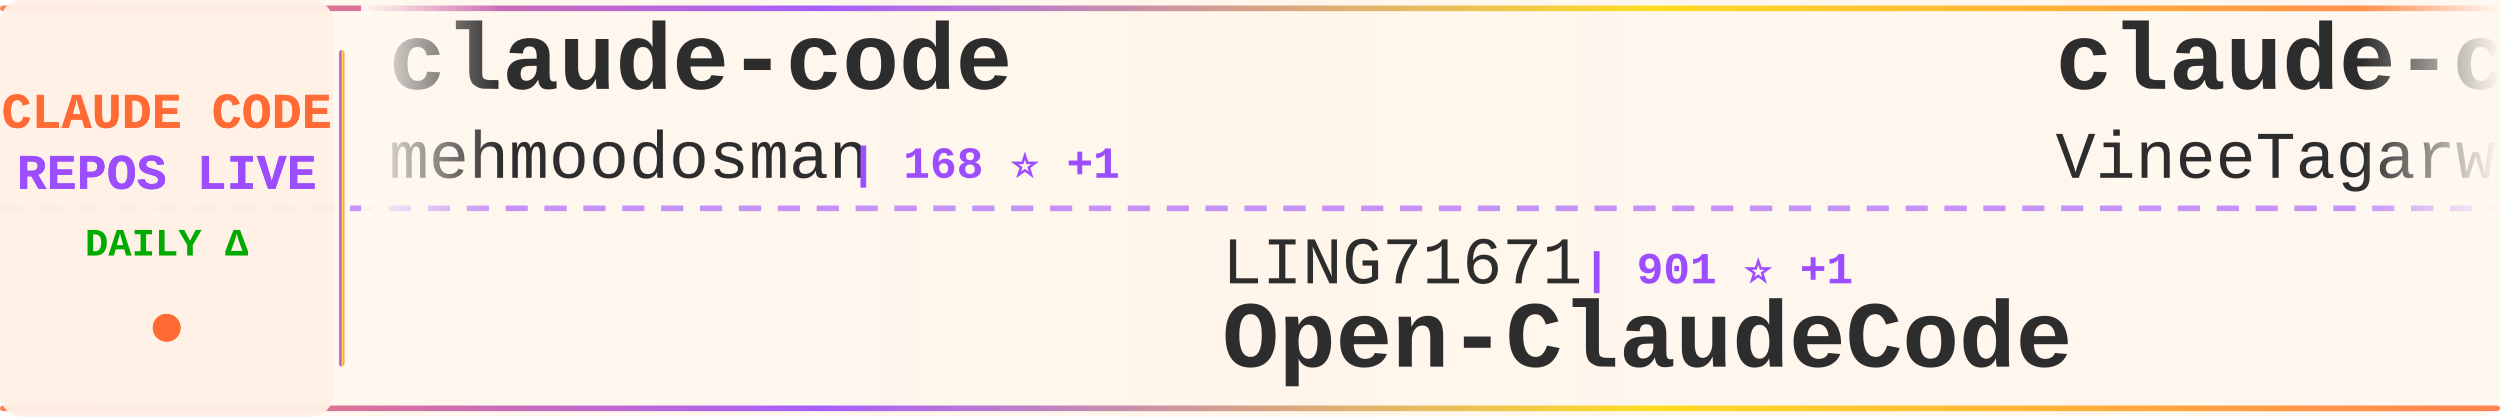
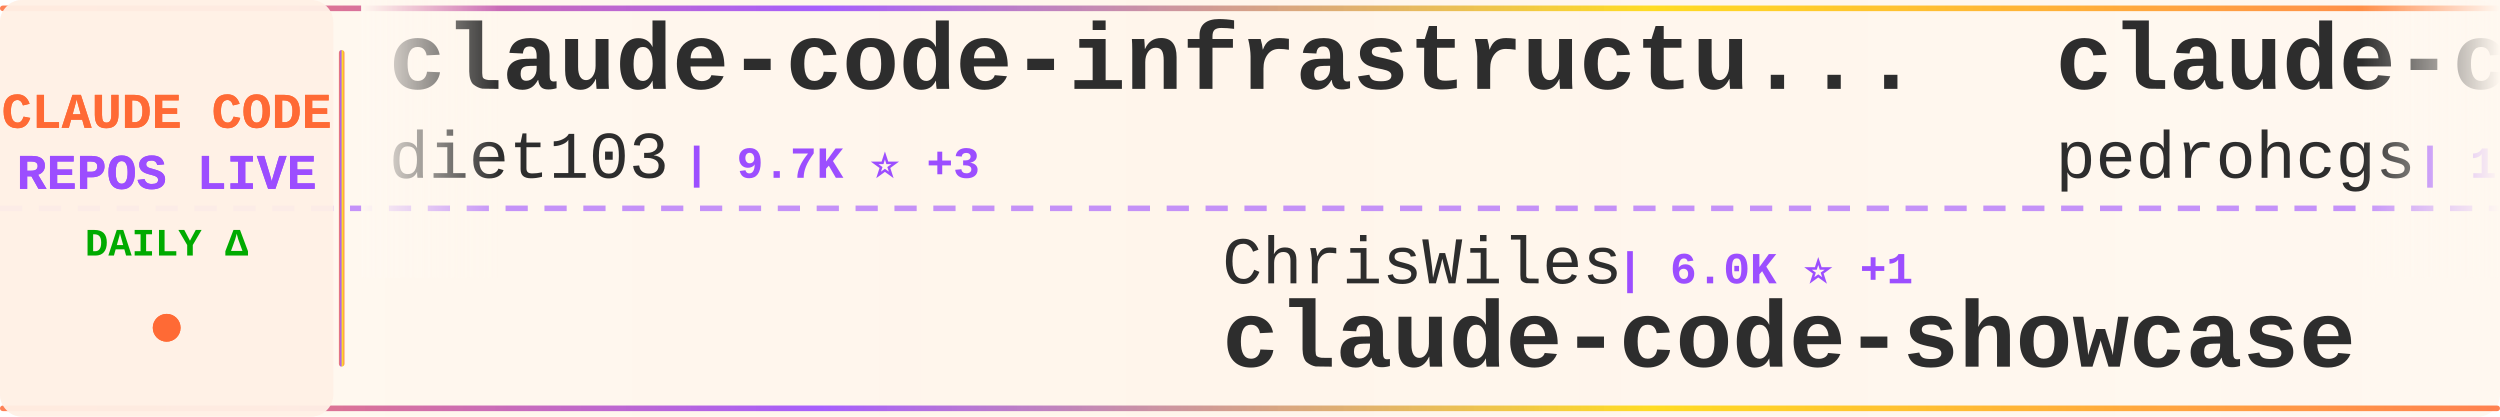
<svg xmlns="http://www.w3.org/2000/svg" width="900" height="150">
  <defs>
    <linearGradient id="tickerBg" x1="0%" y1="0%" x2="100%" y2="0%">
      <stop offset="0%" style="stop-color:#fff8f0;stop-opacity:0.98" />
      <stop offset="50%" style="stop-color:#fff5eb;stop-opacity:1" />
      <stop offset="100%" style="stop-color:#fff8f0;stop-opacity:0.98" />
    </linearGradient>
    <linearGradient id="borderGrad" x1="0%" y1="0%" x2="100%" y2="0%">
      <stop offset="0%" style="stop-color:#FF6B35;stop-opacity:0.85">
        <animate attributeName="stop-opacity" values="0.85;1;0.85" dur="2s" repeatCount="indefinite" />
      </stop>
      <stop offset="33%" style="stop-color:#9C4EFF;stop-opacity:0.9">
        <animate attributeName="stop-opacity" values="0.9;1;0.9" dur="2.2s" repeatCount="indefinite" />
      </stop>
      <stop offset="66%" style="stop-color:#FFD700;stop-opacity:0.85">
        <animate attributeName="stop-opacity" values="0.85;1;0.85" dur="1.8s" repeatCount="indefinite" />
      </stop>
      <stop offset="100%" style="stop-color:#FF6B35;stop-opacity:0.85">
        <animate attributeName="stop-opacity" values="0.85;1;0.85" dur="2s" repeatCount="indefinite" />
      </stop>
    </linearGradient>
    <filter id="textGlow">
      <feGaussianBlur stdDeviation="0.15" result="coloredBlur" />
      <feMerge>
        <feMergeNode in="coloredBlur" />
        <feMergeNode in="SourceGraphic" />
      </feMerge>
    </filter>
    <filter id="metricGlow">
      <feGaussianBlur stdDeviation="0.2" result="coloredBlur" />
      <feMerge>
        <feMergeNode in="coloredBlur" />
        <feMergeNode in="SourceGraphic" />
      </feMerge>
    </filter>
    <linearGradient id="leftFade" x1="0%" y1="0%" x2="100%" y2="0%">
      <stop offset="0%" style="stop-color:#fff8f0;stop-opacity:1" />
      <stop offset="100%" style="stop-color:#fff8f0;stop-opacity:0" />
    </linearGradient>
    <linearGradient id="rightFade" x1="0%" y1="0%" x2="100%" y2="0%">
      <stop offset="0%" style="stop-color:#fff8f0;stop-opacity:0" />
      <stop offset="100%" style="stop-color:#fff8f0;stop-opacity:1" />
    </linearGradient>
  </defs>
  <rect width="900" height="150" fill="url(#tickerBg)" rx="8" />
  <rect x="0" y="2" width="900" height="2" fill="url(#borderGrad)" rx="1" />
  <rect x="0" y="146" width="900" height="2" fill="url(#borderGrad)" rx="1" />
  <line x1="0" y1="75" x2="900" y2="75" stroke="#9C4EFF" stroke-width="2" stroke-dasharray="8 6" opacity="0.6" />
  <rect x="0" y="0" width="120" height="150" fill="#fff0e6" opacity="0.95" rx="8" />
  <text x="60" y="46" font-family="'Courier New', monospace" font-size="18" font-weight="bold" fill="#FF6B35" text-anchor="middle" filter="url(#textGlow)">
    CLAUDE CODE
  </text>
  <text x="60" y="68" font-family="'Courier New', monospace" font-size="18" font-weight="bold" fill="#9C4EFF" text-anchor="middle" filter="url(#textGlow)">
    REPOS LIVE
  </text>
  <text x="60" y="92" font-family="'Courier New', monospace" font-size="14" font-weight="bold" fill="#00aa00" text-anchor="middle">
    DAILY Δ
  </text>
  <circle cx="60" cy="118" r="5" fill="#FF6B35" filter="url(#metricGlow)">
    <animate attributeName="r" values="4;6;4" dur="1.5s" repeatCount="indefinite" />
    <animate attributeName="opacity" values="0.6;1;0.6" dur="1.5s" repeatCount="indefinite" />
  </circle>
  <rect x="122" y="18" width="2" height="114" fill="url(#borderGrad)" rx="1" />
  <clipPath id="tickerClip">
    <rect x="130" y="0" width="770" height="150" />
  </clipPath>
  <g clip-path="url(#tickerClip)">
    <g id="tickerItems">
      <animateTransform attributeName="transform" attributeType="XML" type="translate" from="0 0" to="-3000 0" dur="54s" repeatCount="indefinite" />
      <g transform="translate(0, 0)">
-         <text x="140" y="32" font-family="'Courier New', monospace" font-size="34" font-weight="bold" fill="#2d2d2d">claude-code</text>
-         <text x="140" y="64" font-family="'Courier New', monospace" font-size="24" font-weight="normal" fill="#2d2d2d" opacity="1.0">mehmoodosman</text>
-         <text x="306" y="64" font-family="'Courier New', monospace" font-size="16" font-weight="bold" fill="#9C4EFF"> | 168 ⭐ +1</text>
+         <text x="140" y="32" font-family="'Courier New', monospace" font-size="34" font-weight="bold" fill="#2d2d2d">claude-code-infrastructu...</text>
+         <text x="140" y="64" font-family="'Courier New', monospace" font-size="24" font-weight="normal" fill="#2d2d2d" opacity="1.0">diet103</text>
+         <text x="246" y="64" font-family="'Courier New', monospace" font-size="16" font-weight="bold" fill="#9C4EFF"> | 9.7K ⭐ +3</text>
      </g>
      <g transform="translate(300, 0)">
-         <text x="140" y="102" font-family="'Courier New', monospace" font-size="24" font-weight="normal" fill="#2d2d2d" opacity="1.0">LING71671</text>
-         <text x="270" y="102" font-family="'Courier New', monospace" font-size="16" font-weight="bold" fill="#9C4EFF"> | 901 ⭐ +1</text>
-         <text x="140" y="132" font-family="'Courier New', monospace" font-size="34" font-weight="bold" fill="#2d2d2d">Open-ClaudeCode</text>
+         <text x="140" y="102" font-family="'Courier New', monospace" font-size="24" font-weight="normal" fill="#2d2d2d" opacity="1.0">ChrisWiles</text>
+         <text x="282" y="102" font-family="'Courier New', monospace" font-size="16" font-weight="bold" fill="#9C4EFF"> | 6.0K ⭐ +1</text>
+         <text x="140" y="132" font-family="'Courier New', monospace" font-size="34" font-weight="bold" fill="#2d2d2d">claude-code-showcase</text>
      </g>
      <g transform="translate(600, 0)">
-         <text x="140" y="32" font-family="'Courier New', monospace" font-size="34" font-weight="bold" fill="#2d2d2d">claude-code</text>
-         <text x="140" y="64" font-family="'Courier New', monospace" font-size="24" font-weight="normal" fill="#2d2d2d" opacity="1.0">VineeTagarwaL-code</text>
-         <text x="378" y="64" font-family="'Courier New', monospace" font-size="16" font-weight="bold" fill="#9C4EFF"> | 276 ⭐</text>
+         <text x="140" y="32" font-family="'Courier New', monospace" font-size="34" font-weight="bold" fill="#2d2d2d">claude-code-my-workflow</text>
+         <text x="140" y="64" font-family="'Courier New', monospace" font-size="24" font-weight="normal" fill="#2d2d2d" opacity="1.0">pedrohcgs</text>
+         <text x="270" y="64" font-family="'Courier New', monospace" font-size="16" font-weight="bold" fill="#9C4EFF"> | 1.3K ⭐ +3</text>
      </g>
      <g transform="translate(900, 0)">
-         <text x="140" y="102" font-family="'Courier New', monospace" font-size="24" font-weight="normal" fill="#2d2d2d" opacity="1.0">KPR111</text>
-         <text x="234" y="102" font-family="'Courier New', monospace" font-size="16" font-weight="bold" fill="#9C4EFF"> | 18 ⭐</text>
-         <text x="140" y="132" font-family="'Courier New', monospace" font-size="34" font-weight="bold" fill="#2d2d2d">Claude-Code</text>
+         <text x="140" y="102" font-family="'Courier New', monospace" font-size="24" font-weight="normal" fill="#2d2d2d" opacity="1.0">liuup</text>
+         <text x="222" y="102" font-family="'Courier New', monospace" font-size="16" font-weight="bold" fill="#9C4EFF"> | 3.3K ⭐ +12</text>
+         <text x="140" y="132" font-family="'Courier New', monospace" font-size="34" font-weight="bold" fill="#2d2d2d">claude-code-analysis</text>
      </g>
      <g transform="translate(1200, 0)">
-         <text x="140" y="32" font-family="'Courier New', monospace" font-size="34" font-weight="bold" fill="#2d2d2d">ClaudeCode</text>
-         <text x="140" y="64" font-family="'Courier New', monospace" font-size="24" font-weight="normal" fill="#2d2d2d" opacity="1.0">guanshan</text>
-         <text x="258" y="64" font-family="'Courier New', monospace" font-size="16" font-weight="bold" fill="#9C4EFF"> | 60 ⭐</text>
+         <text x="140" y="32" font-family="'Courier New', monospace" font-size="34" font-weight="bold" fill="#2d2d2d">claude-code-best-practic...</text>
+         <text x="140" y="64" font-family="'Courier New', monospace" font-size="24" font-weight="normal" fill="#2d2d2d" opacity="1.0">shanraisshan</text>
+         <text x="306" y="64" font-family="'Courier New', monospace" font-size="16" font-weight="bold" fill="#9C4EFF"> | 61.1K ⭐ +840</text>
      </g>
      <g transform="translate(1500, 0)">
-         <text x="140" y="102" font-family="'Courier New', monospace" font-size="24" font-weight="normal" fill="#2d2d2d" opacity="1.0">VILA-Lab</text>
-         <text x="258" y="102" font-family="'Courier New', monospace" font-size="16" font-weight="bold" fill="#9C4EFF"> | 1.7K ⭐ +5</text>
-         <text x="140" y="132" font-family="'Courier New', monospace" font-size="34" font-weight="bold" fill="#2d2d2d">Dive-into-Claude-Code</text>
+         <text x="140" y="102" font-family="'Courier New', monospace" font-size="24" font-weight="normal" fill="#2d2d2d" opacity="1.0">digitalsamba</text>
+         <text x="306" y="102" font-family="'Courier New', monospace" font-size="16" font-weight="bold" fill="#9C4EFF"> | 1.6K ⭐ +7</text>
+         <text x="140" y="132" font-family="'Courier New', monospace" font-size="34" font-weight="bold" fill="#2d2d2d">claude-code-video-toolki...</text>
      </g>
      <g transform="translate(1800, 0)">
-         <text x="140" y="32" font-family="'Courier New', monospace" font-size="34" font-weight="bold" fill="#2d2d2d">how-claude-code-works</text>
-         <text x="140" y="64" font-family="'Courier New', monospace" font-size="24" font-weight="normal" fill="#2d2d2d" opacity="1.0">Windy3f3f3f3f</text>
-         <text x="318" y="64" font-family="'Courier New', monospace" font-size="16" font-weight="bold" fill="#9C4EFF"> | 2.7K ⭐ +12</text>
+         <text x="140" y="32" font-family="'Courier New', monospace" font-size="34" font-weight="bold" fill="#2d2d2d">claude-code-hooks-master...</text>
+         <text x="140" y="64" font-family="'Courier New', monospace" font-size="24" font-weight="normal" fill="#2d2d2d" opacity="1.0">disler</text>
+         <text x="234" y="64" font-family="'Courier New', monospace" font-size="16" font-weight="bold" fill="#9C4EFF"> | 3.8K ⭐ +1</text>
      </g>
      <g transform="translate(2100, 0)">
-         <text x="140" y="102" font-family="'Courier New', monospace" font-size="24" font-weight="normal" fill="#2d2d2d" opacity="1.0">zstmfhy</text>
-         <text x="246" y="102" font-family="'Courier New', monospace" font-size="16" font-weight="bold" fill="#9C4EFF"> | 190 ⭐</text>
-         <text x="140" y="132" font-family="'Courier New', monospace" font-size="34" font-weight="bold" fill="#2d2d2d">Claude-code</text>
+         <text x="140" y="102" font-family="'Courier New', monospace" font-size="24" font-weight="normal" fill="#2d2d2d" opacity="1.0">Alishahryar1</text>
+         <text x="306" y="102" font-family="'Courier New', monospace" font-size="16" font-weight="bold" fill="#9C4EFF"> | 37.1K ⭐ +173</text>
+         <text x="140" y="132" font-family="'Courier New', monospace" font-size="34" font-weight="bold" fill="#2d2d2d">free-claude-code</text>
      </g>
      <g transform="translate(2400, 0)">
-         <text x="140" y="32" font-family="'Courier New', monospace" font-size="34" font-weight="bold" fill="#2d2d2d">Claude-Code-Usage-Monito...</text>
-         <text x="140" y="64" font-family="'Courier New', monospace" font-size="24" font-weight="normal" fill="#2d2d2d" opacity="1.0">Maciek-roboblog</text>
-         <text x="342" y="64" font-family="'Courier New', monospace" font-size="16" font-weight="bold" fill="#9C4EFF"> | 8.3K ⭐ +4</text>
+         <text x="140" y="32" font-family="'Courier New', monospace" font-size="34" font-weight="bold" fill="#2d2d2d">ECC</text>
+         <text x="140" y="64" font-family="'Courier New', monospace" font-size="24" font-weight="normal" fill="#2d2d2d" opacity="1.0">affaan-m</text>
+         <text x="258" y="64" font-family="'Courier New', monospace" font-size="16" font-weight="bold" fill="#9C4EFF"> | 222.0K ⭐ +523</text>
      </g>
      <g transform="translate(2700, 0)">
-         <text x="140" y="102" font-family="'Courier New', monospace" font-size="24" font-weight="normal" fill="#2d2d2d" opacity="1.0">ghuntley</text>
-         <text x="258" y="102" font-family="'Courier New', monospace" font-size="16" font-weight="bold" fill="#9C4EFF"> | 986 ⭐</text>
-         <text x="140" y="132" font-family="'Courier New', monospace" font-size="34" font-weight="bold" fill="#2d2d2d">claude-code-source-code-...</text>
+         <text x="140" y="102" font-family="'Courier New', monospace" font-size="24" font-weight="normal" fill="#2d2d2d" opacity="1.0">andrew-kramer-inno</text>
+         <text x="378" y="102" font-family="'Courier New', monospace" font-size="16" font-weight="bold" fill="#9C4EFF"> | 589 ⭐</text>
+         <text x="140" y="132" font-family="'Courier New', monospace" font-size="34" font-weight="bold" fill="#2d2d2d">claude-code-source-build</text>
      </g>
      <g transform="translate(3000, 0)">
-         <text x="140" y="32" font-family="'Courier New', monospace" font-size="34" font-weight="bold" fill="#2d2d2d">claude-code</text>
-         <text x="140" y="64" font-family="'Courier New', monospace" font-size="24" font-weight="normal" fill="#2d2d2d" opacity="1.0">mehmoodosman</text>
-         <text x="306" y="64" font-family="'Courier New', monospace" font-size="16" font-weight="bold" fill="#9C4EFF"> | 168 ⭐ +1</text>
+         <text x="140" y="32" font-family="'Courier New', monospace" font-size="34" font-weight="bold" fill="#2d2d2d">claude-code-infrastructu...</text>
+         <text x="140" y="64" font-family="'Courier New', monospace" font-size="24" font-weight="normal" fill="#2d2d2d" opacity="1.0">diet103</text>
+         <text x="246" y="64" font-family="'Courier New', monospace" font-size="16" font-weight="bold" fill="#9C4EFF"> | 9.7K ⭐ +3</text>
      </g>
      <g transform="translate(3300, 0)">
-         <text x="140" y="102" font-family="'Courier New', monospace" font-size="24" font-weight="normal" fill="#2d2d2d" opacity="1.0">LING71671</text>
-         <text x="270" y="102" font-family="'Courier New', monospace" font-size="16" font-weight="bold" fill="#9C4EFF"> | 901 ⭐ +1</text>
-         <text x="140" y="132" font-family="'Courier New', monospace" font-size="34" font-weight="bold" fill="#2d2d2d">Open-ClaudeCode</text>
+         <text x="140" y="102" font-family="'Courier New', monospace" font-size="24" font-weight="normal" fill="#2d2d2d" opacity="1.0">ChrisWiles</text>
+         <text x="282" y="102" font-family="'Courier New', monospace" font-size="16" font-weight="bold" fill="#9C4EFF"> | 6.0K ⭐ +1</text>
+         <text x="140" y="132" font-family="'Courier New', monospace" font-size="34" font-weight="bold" fill="#2d2d2d">claude-code-showcase</text>
      </g>
      <g transform="translate(3600, 0)">
-         <text x="140" y="32" font-family="'Courier New', monospace" font-size="34" font-weight="bold" fill="#2d2d2d">claude-code</text>
-         <text x="140" y="64" font-family="'Courier New', monospace" font-size="24" font-weight="normal" fill="#2d2d2d" opacity="1.0">VineeTagarwaL-code</text>
-         <text x="378" y="64" font-family="'Courier New', monospace" font-size="16" font-weight="bold" fill="#9C4EFF"> | 276 ⭐</text>
+         <text x="140" y="32" font-family="'Courier New', monospace" font-size="34" font-weight="bold" fill="#2d2d2d">claude-code-my-workflow</text>
+         <text x="140" y="64" font-family="'Courier New', monospace" font-size="24" font-weight="normal" fill="#2d2d2d" opacity="1.0">pedrohcgs</text>
+         <text x="270" y="64" font-family="'Courier New', monospace" font-size="16" font-weight="bold" fill="#9C4EFF"> | 1.3K ⭐ +3</text>
      </g>
      <g transform="translate(3900, 0)">
-         <text x="140" y="102" font-family="'Courier New', monospace" font-size="24" font-weight="normal" fill="#2d2d2d" opacity="1.0">KPR111</text>
-         <text x="234" y="102" font-family="'Courier New', monospace" font-size="16" font-weight="bold" fill="#9C4EFF"> | 18 ⭐</text>
-         <text x="140" y="132" font-family="'Courier New', monospace" font-size="34" font-weight="bold" fill="#2d2d2d">Claude-Code</text>
+         <text x="140" y="102" font-family="'Courier New', monospace" font-size="24" font-weight="normal" fill="#2d2d2d" opacity="1.0">liuup</text>
+         <text x="222" y="102" font-family="'Courier New', monospace" font-size="16" font-weight="bold" fill="#9C4EFF"> | 3.3K ⭐ +12</text>
+         <text x="140" y="132" font-family="'Courier New', monospace" font-size="34" font-weight="bold" fill="#2d2d2d">claude-code-analysis</text>
      </g>
    </g>
  </g>
  <rect x="130" y="0" width="50" height="100" fill="url(#leftFade)" />
  <rect x="850" y="0" width="50" height="100" fill="url(#rightFade)" />
</svg>
